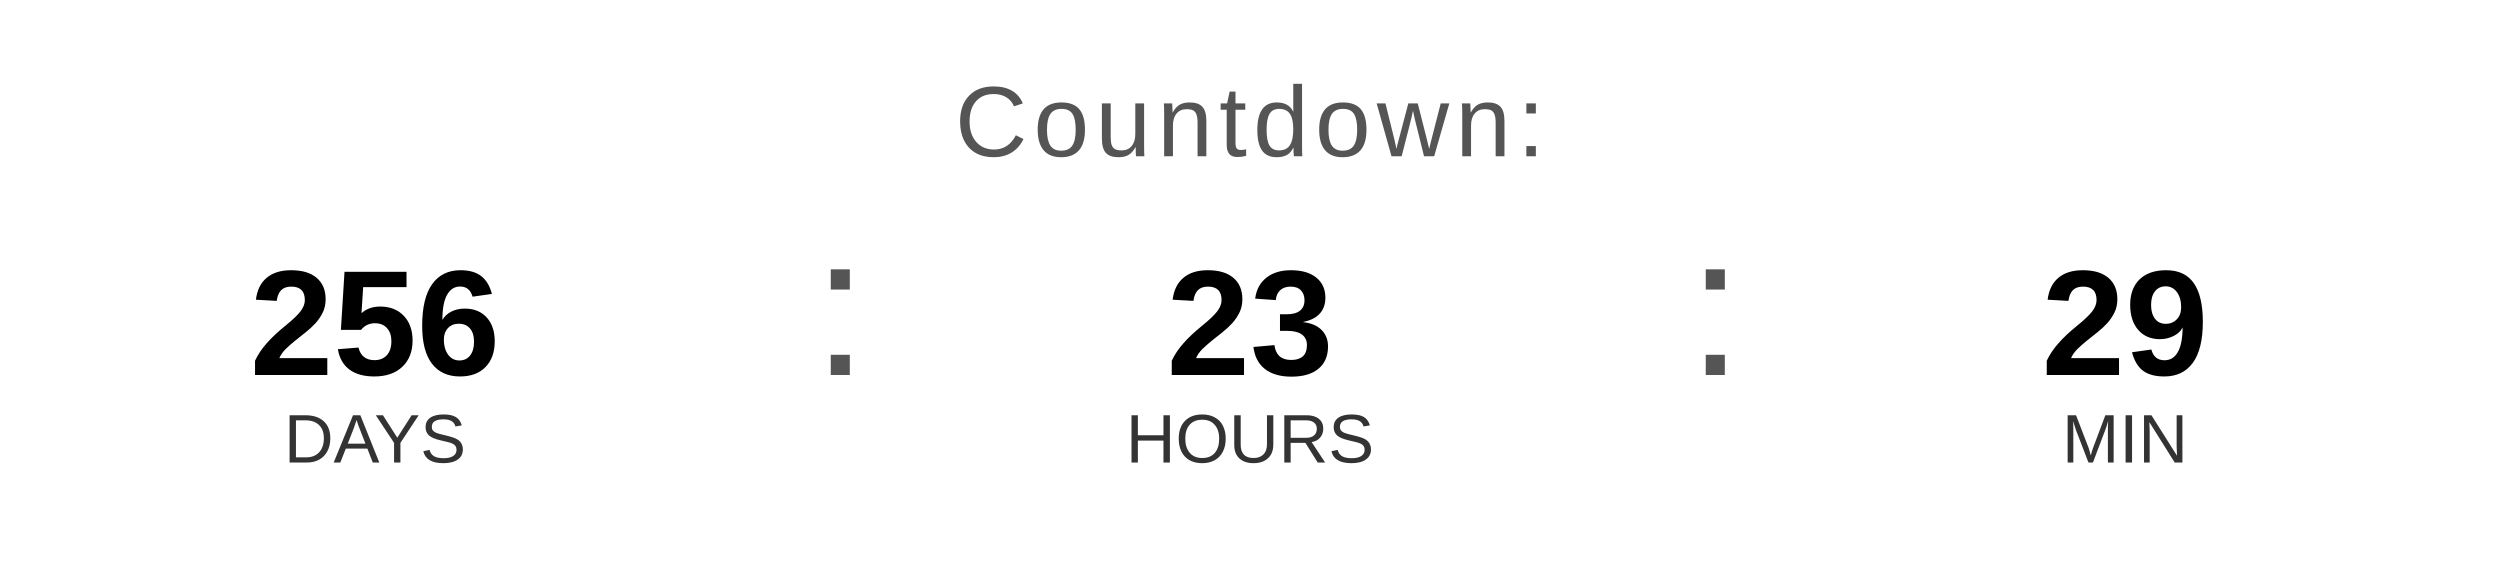
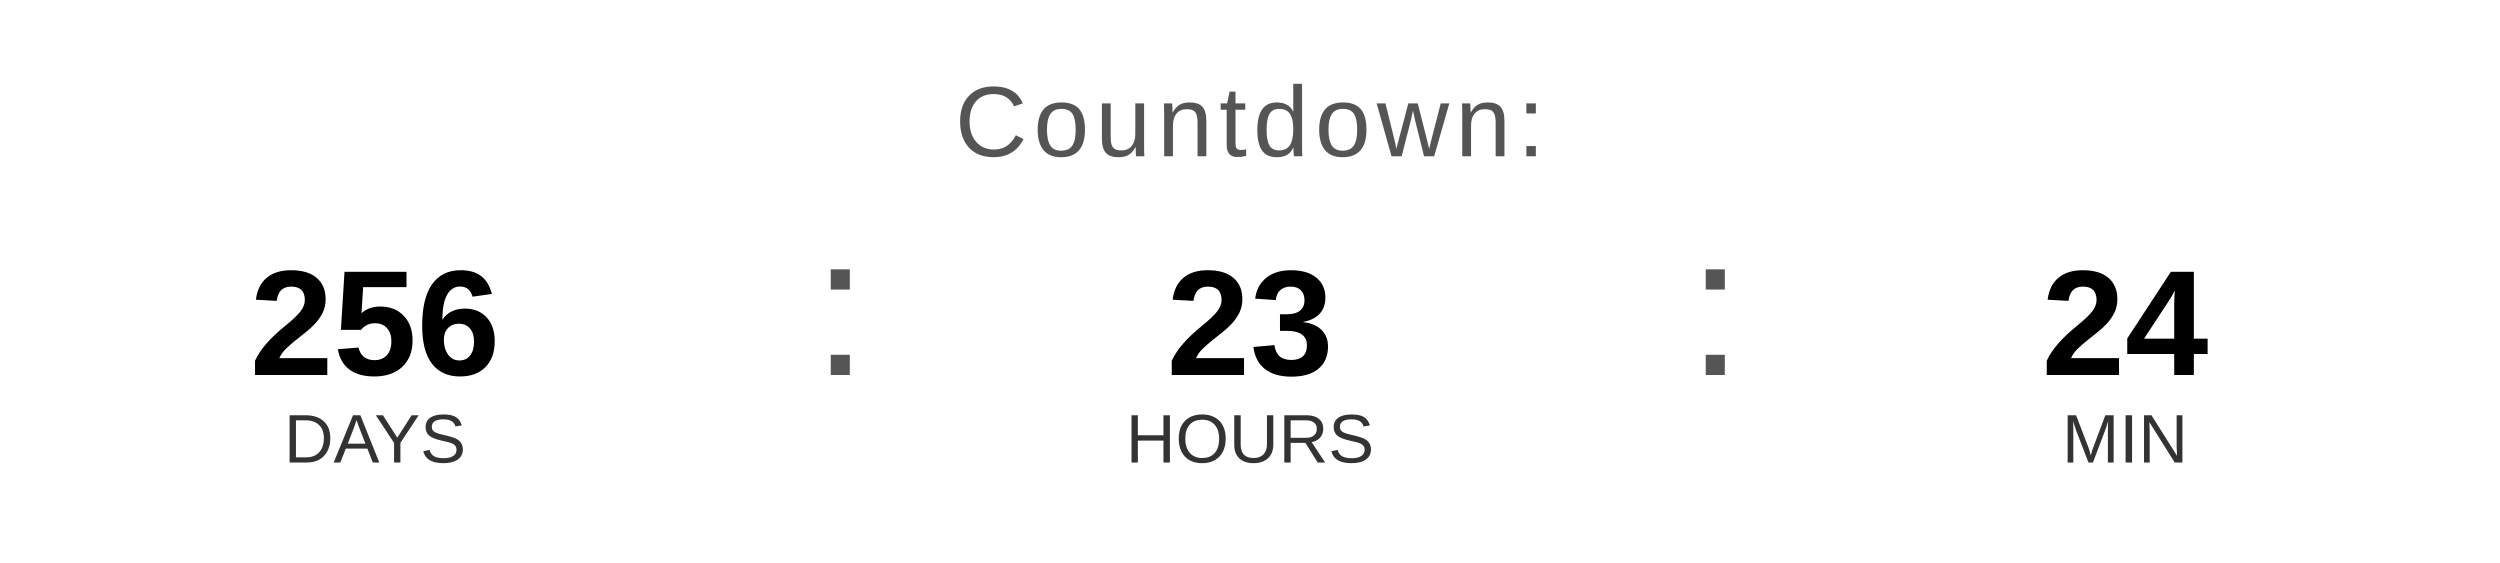
<svg xmlns="http://www.w3.org/2000/svg" width="400" height="90" viewBox="0 0 400 90">
  <text x="200" y="25" font-family="Arial, Helvetica, sans-serif" font-size="16" fill="#555555" text-anchor="middle" letter-spacing="1">
    Countdown:
  </text>
  <text x="60" y="60" font-family="Arial, Helvetica, sans-serif" font-size="24" font-weight="bold" fill="#000000" text-anchor="middle">256</text>
  <text x="60" y="74" font-family="Arial, Helvetica, sans-serif" font-size="11" fill="#333333" text-anchor="middle">DAYS</text>
  <text x="130" y="60" font-family="Arial, sans-serif" font-size="32" fill="#555555">:</text>
  <text x="200" y="60" font-family="Arial, Helvetica, sans-serif" font-size="24" font-weight="bold" fill="#000000" text-anchor="middle">23</text>
  <text x="200" y="74" font-family="Arial, Helvetica, sans-serif" font-size="11" fill="#333333" text-anchor="middle">HOURS</text>
  <text x="270" y="60" font-family="Arial, sans-serif" font-size="32" fill="#555555">:</text>
-   <text x="340" y="60" font-family="Arial, Helvetica, sans-serif" font-size="24" font-weight="bold" fill="#000000" text-anchor="middle">29</text>
+   <text x="340" y="60" font-family="Arial, Helvetica, sans-serif" font-size="24" font-weight="bold" fill="#000000" text-anchor="middle">24</text>
  <text x="340" y="74" font-family="Arial, Helvetica, sans-serif" font-size="11" fill="#333333" text-anchor="middle">MIN</text>
</svg>
